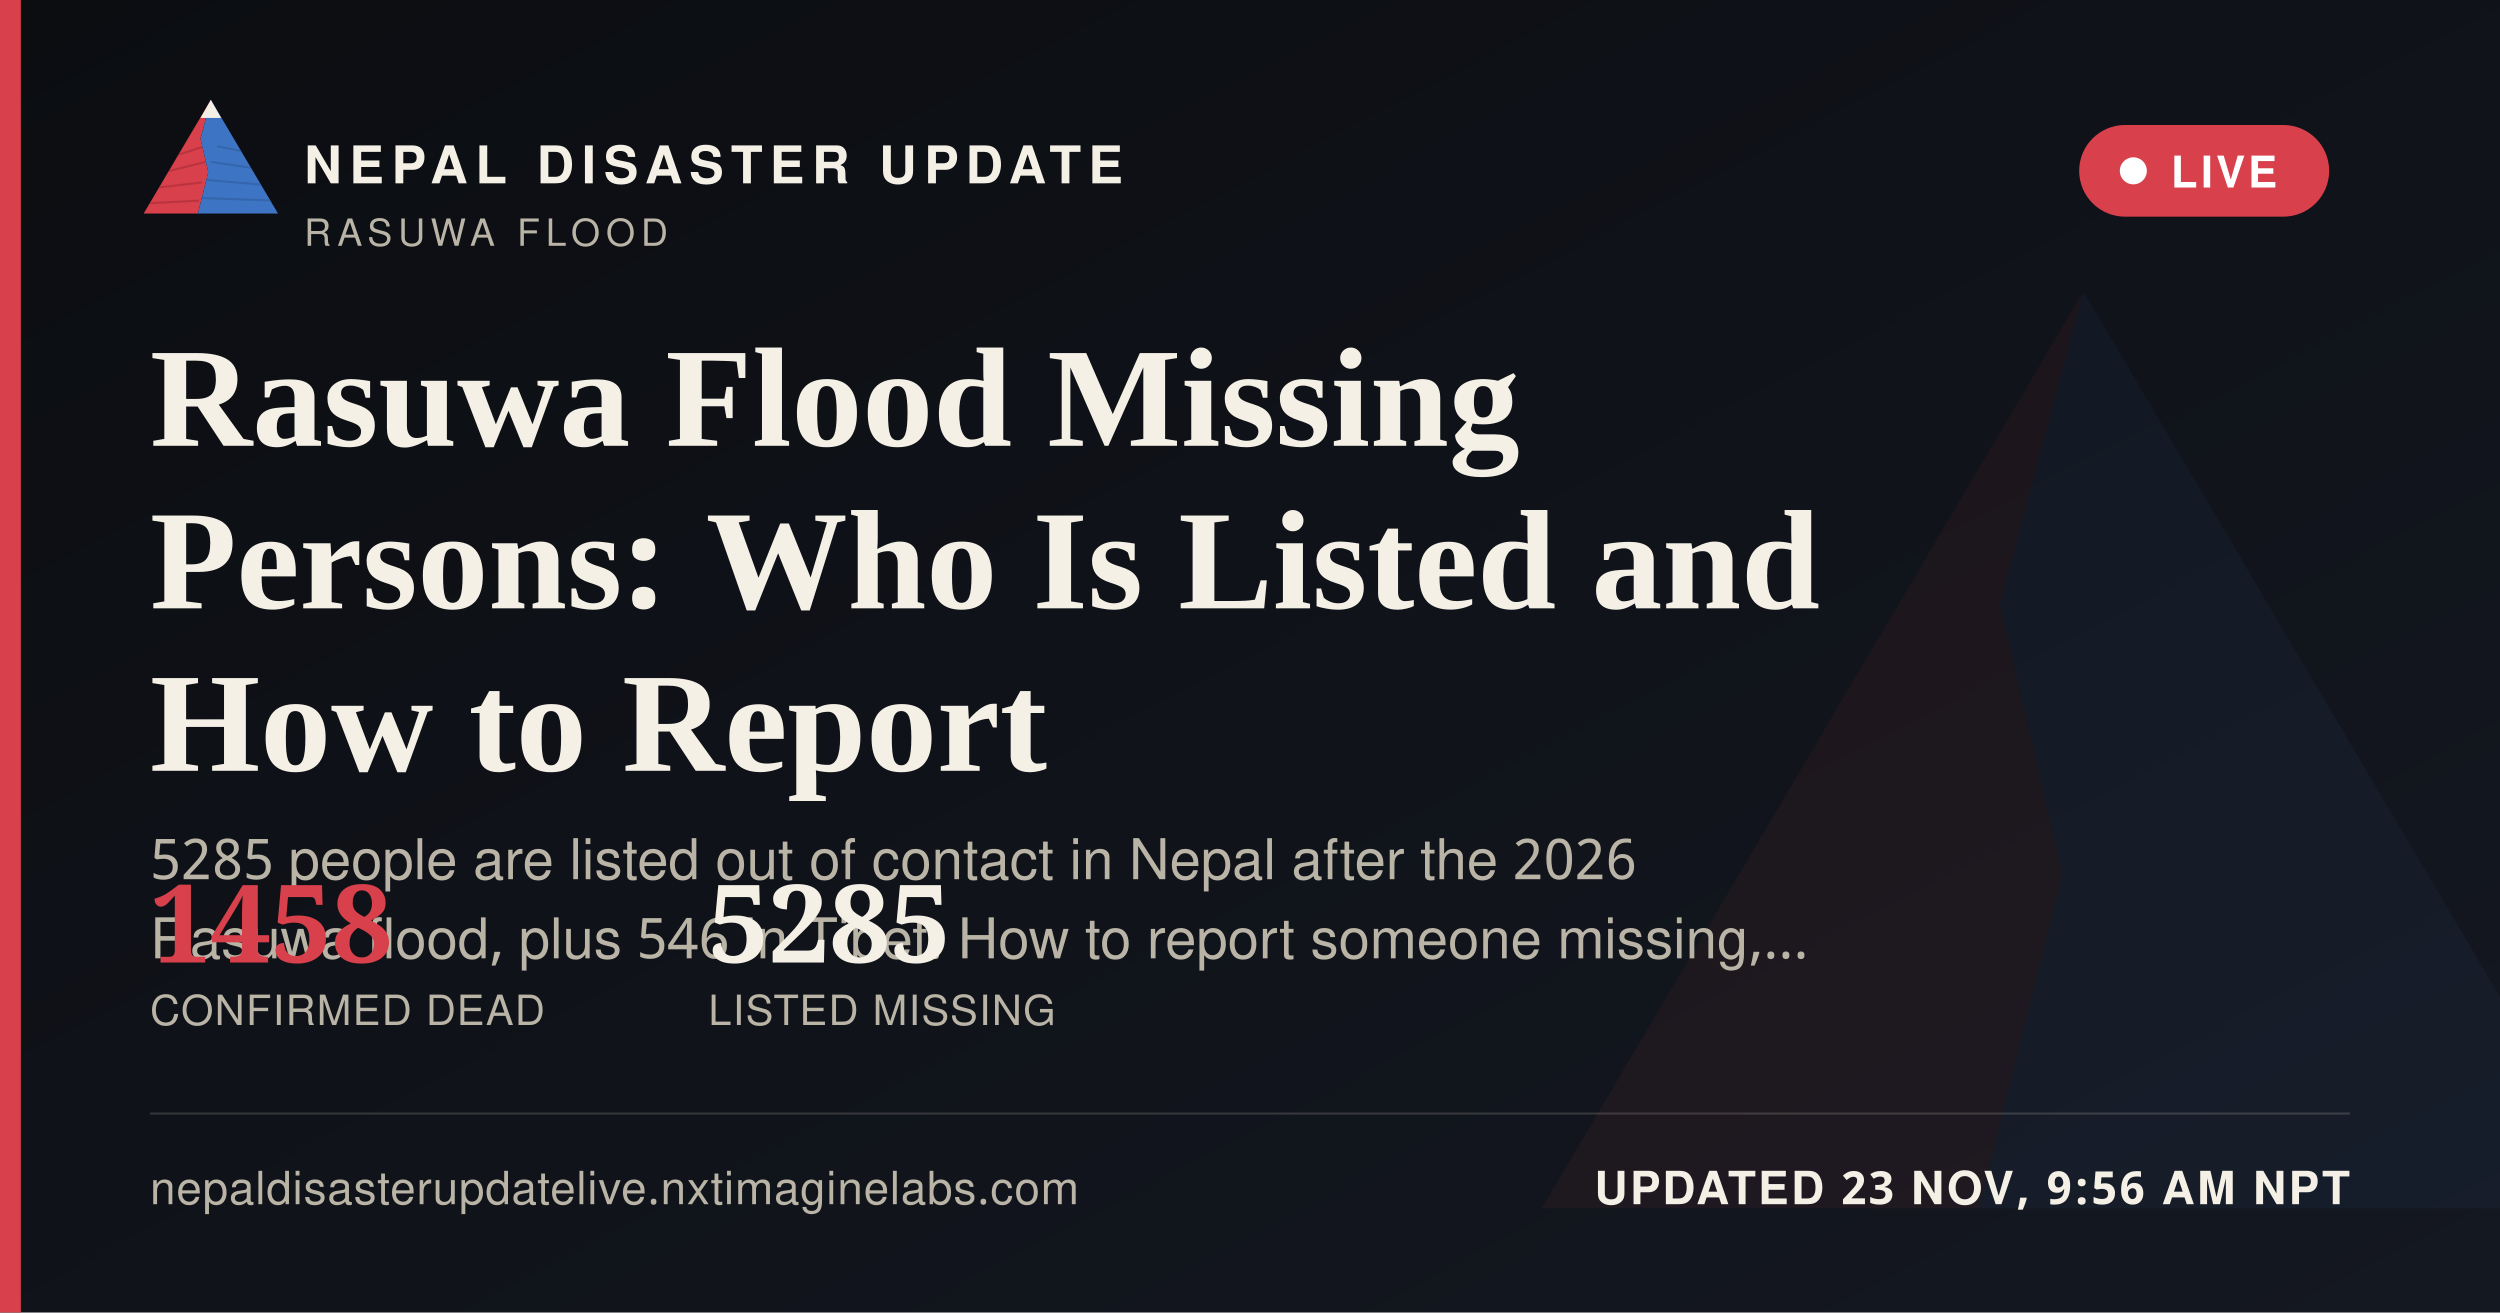
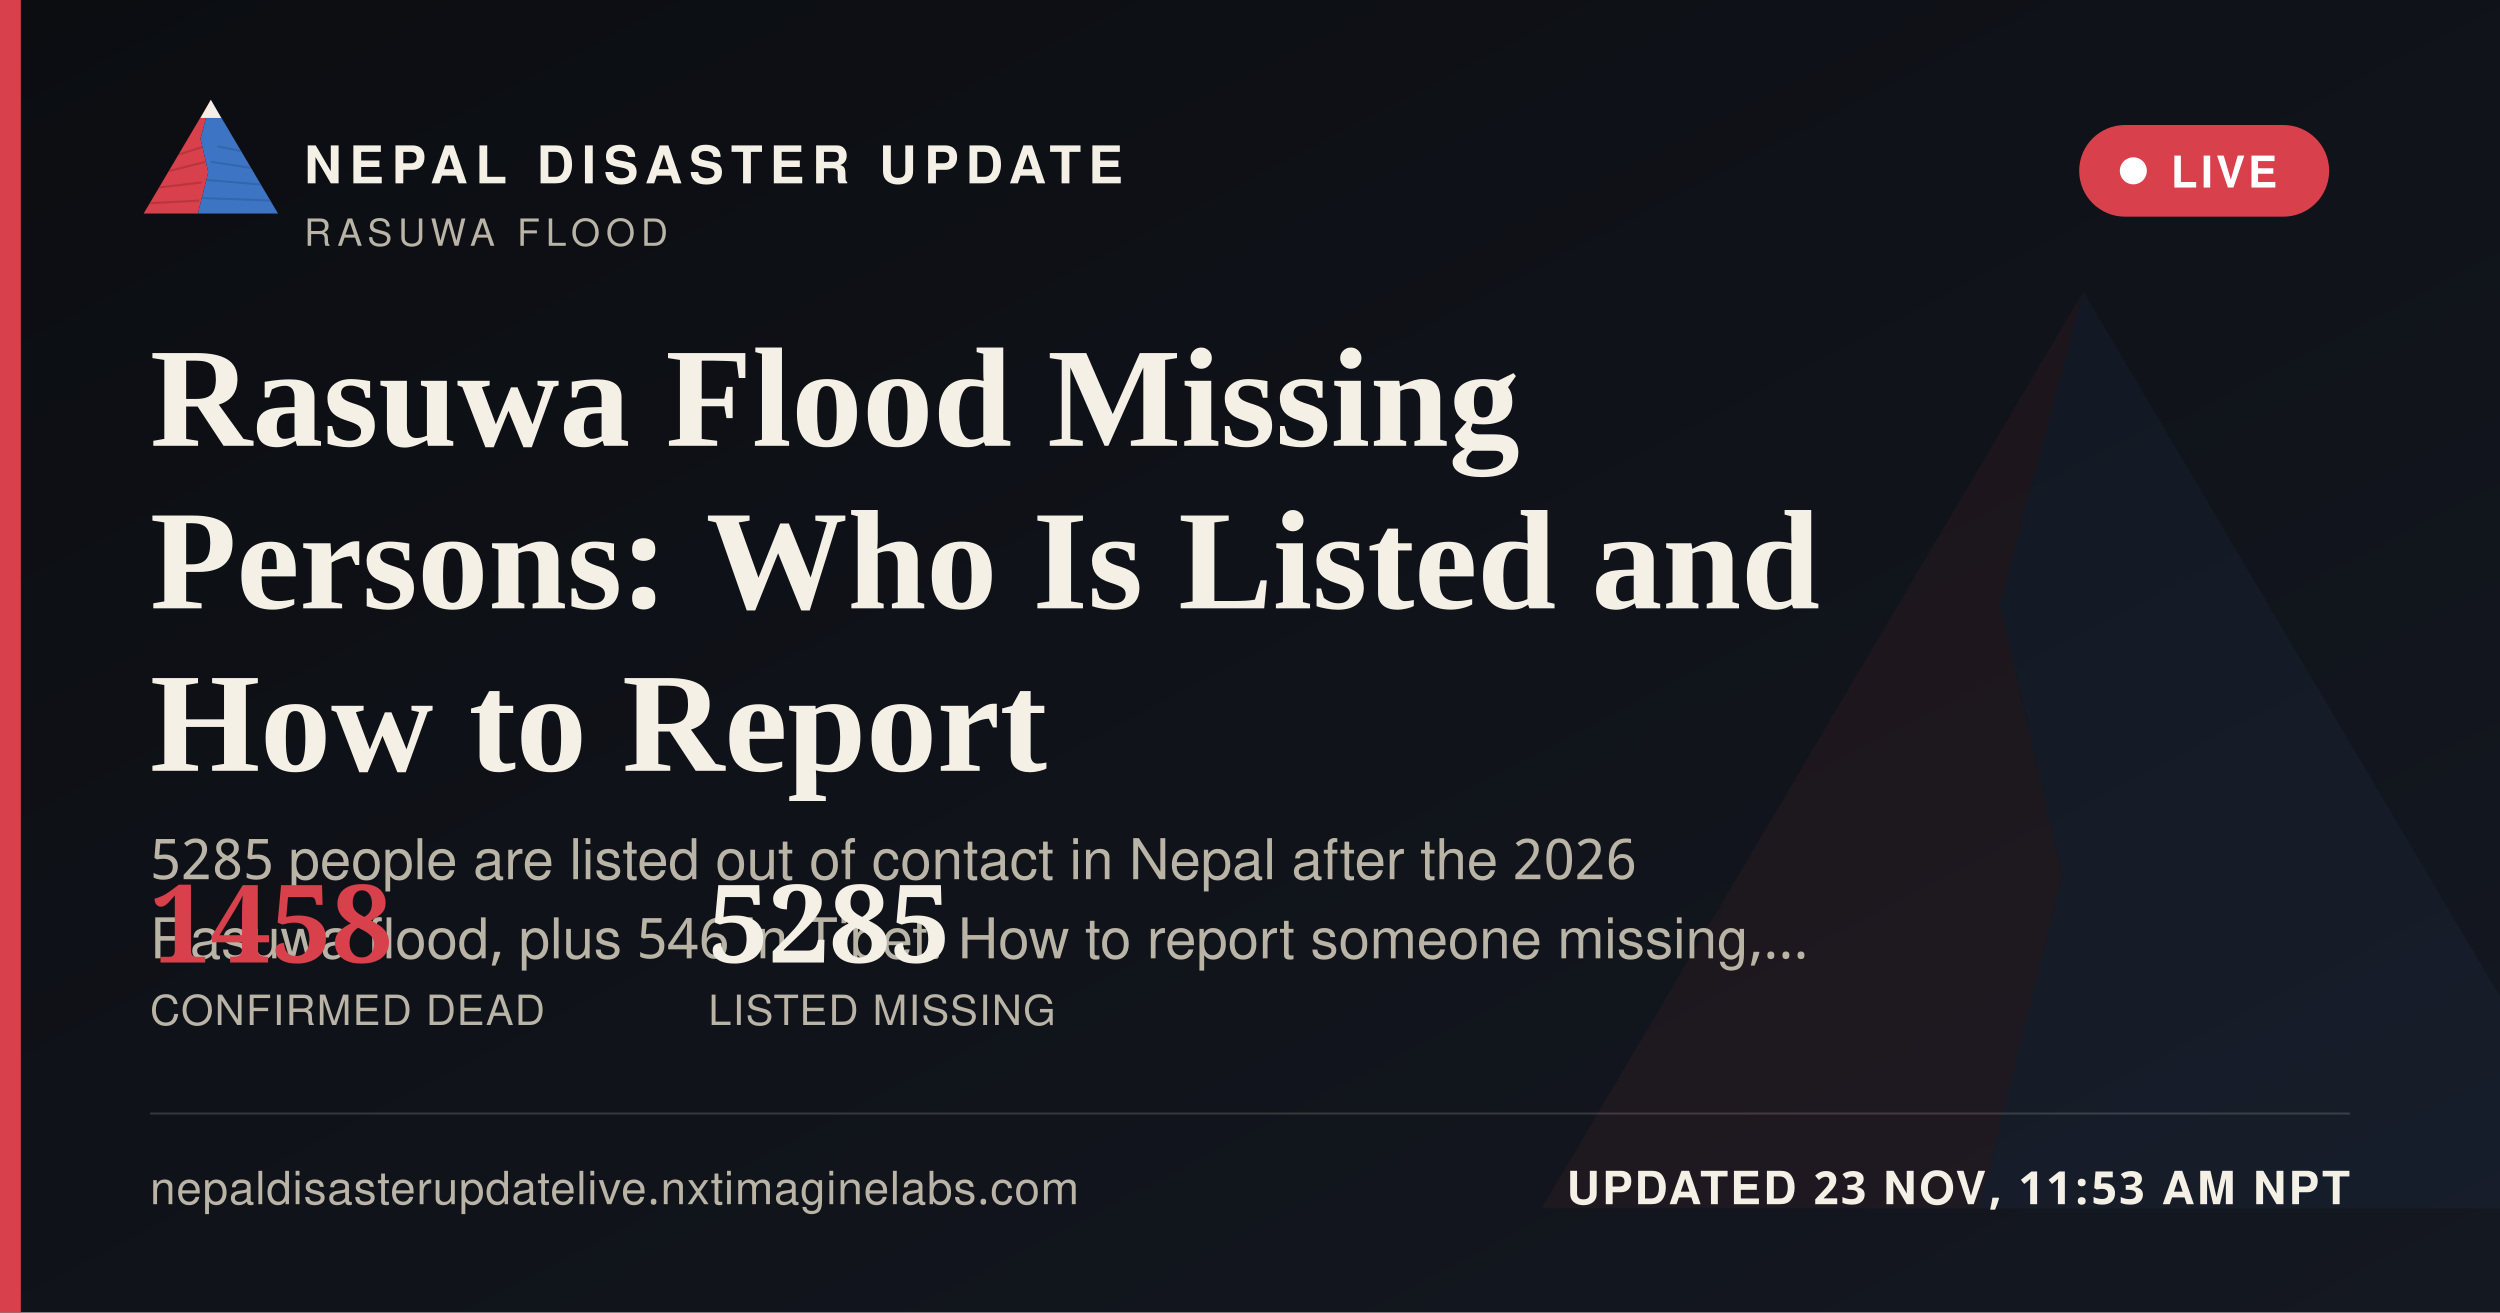
<svg xmlns="http://www.w3.org/2000/svg" width="1200" height="630" viewBox="0 0 1200 630">
  <defs>
    <linearGradient id="ogbg" x1="0" y1="0" x2="1" y2="1">
      <stop offset="0" stop-color="#0B0D11" />
      <stop offset="1" stop-color="#141821" />
    </linearGradient>
  </defs>
  <rect width="1200" height="630" fill="url(#ogbg)" />
  <g transform="translate(700,60) scale(5)" opacity="0.06">
    <polygon points="60,16 52,46 58,72 50,104 8,104" fill="#D8404B" />
    <polygon points="60,16 112,104 50,104 58,72 52,46" fill="#3D74C4" />
  </g>
  <rect x="0" y="0" width="10" height="630" fill="#D8404B" />
  <g transform="translate(64,38) scale(0.62)">
    <g>
      <defs>
        <clipPath id="ogLc">
          <polygon points="60,16 52,46 58,72 50,104 8,104" />
        </clipPath>
        <clipPath id="ogRc">
          <polygon points="60,16 112,104 50,104 58,72 52,46" />
        </clipPath>
      </defs>
      <polygon points="60,16 52,46 58,72 50,104 8,104" fill="#D8404B" />
      <g clip-path="url(#ogLc)" stroke="#A32A34" stroke-width="1.6" fill="none" opacity="0.55">
        <path d="M30,60 L55,52" />
        <path d="M24,72 L56,64" />
        <path d="M18,84 L53,80" />
        <path d="M13,96 L51,94" />
      </g>
      <polygon points="60,16 112,104 50,104 58,72 52,46" fill="#3D74C4" />
      <g clip-path="url(#ogRc)" stroke="#2A5793" stroke-width="1.6" fill="none" opacity="0.5">
        <path d="M65,52 L95,58" />
        <path d="M60,64 L100,70" />
        <path d="M56,78 L104,82" />
        <path d="M52,92 L108,94" />
      </g>
      <polygon points="60,16 52,30 68,30" fill="#F4F0E6" />
    </g>
  </g>
  <text x="146" y="88" font-family="'Public Sans', 'Noto Sans Devanagari', 'Helvetica Neue', Helvetica, Arial, sans-serif" font-size="25" font-weight="800" letter-spacing="3.6" fill="#F4F0E6">NEPAL DISASTER UPDATE</text>
  <text x="146" y="118" font-family="'Public Sans', 'Noto Sans Devanagari', 'Helvetica Neue', Helvetica, Arial, sans-serif" font-size="18" letter-spacing="2.8" fill="#B9B4A6">RASUWA FLOOD</text>
  <g>
    <rect x="998" y="60" width="120" height="44" rx="22" fill="#D8404B" stroke="none" />
    <circle cx="1024" cy="82" r="6.5" fill="#FFFFFF" />
    <text x="1042" y="90" font-family="'Public Sans', 'Noto Sans Devanagari', 'Helvetica Neue', Helvetica, Arial, sans-serif" font-size="21" font-weight="700" letter-spacing="1.6" fill="#FFFFFF">LIVE</text>
  </g>
  <text x="72" y="214" font-family="Newsreader, 'Noto Serif Devanagari', Georgia, 'Times New Roman', serif" font-size="68" font-weight="600" fill="#F4F0E6">Rasuwa Flood Missing</text>
  <text x="72" y="292" font-family="Newsreader, 'Noto Serif Devanagari', Georgia, 'Times New Roman', serif" font-size="68" font-weight="600" fill="#F4F0E6">Persons: Who Is Listed and</text>
  <text x="72" y="370" font-family="Newsreader, 'Noto Serif Devanagari', Georgia, 'Times New Roman', serif" font-size="68" font-weight="600" fill="#F4F0E6">How to Report</text>
  <text x="72" y="422" font-family="'Public Sans', 'Noto Sans Devanagari', 'Helvetica Neue', Helvetica, Arial, sans-serif" font-size="27" fill="#B9B4A6">5285 people are listed out of contact in Nepal after the 2026</text>
  <text x="72" y="460" font-family="'Public Sans', 'Noto Sans Devanagari', 'Helvetica Neue', Helvetica, Arial, sans-serif" font-size="27" fill="#B9B4A6">Rasuwa flood, plus 546 in Tibet. How to report someone missing,…</text>
  <g transform="translate(72,462)">
    <text x="0" y="0" font-family="Newsreader, 'Noto Serif Devanagari', Georgia, 'Times New Roman', serif" font-size="52" font-weight="600" fill="#D8404B">1458</text>
    <text x="0" y="30" font-family="'Public Sans', 'Noto Sans Devanagari', 'Helvetica Neue', Helvetica, Arial, sans-serif" font-size="20" letter-spacing="0.6" fill="#B9B4A6">CONFIRMED DEAD</text>
    <text x="268" y="0" font-family="Newsreader, 'Noto Serif Devanagari', Georgia, 'Times New Roman', serif" font-size="52" font-weight="600" fill="#F4F0E6">5285</text>
    <text x="268" y="30" font-family="'Public Sans', 'Noto Sans Devanagari', 'Helvetica Neue', Helvetica, Arial, sans-serif" font-size="20" letter-spacing="0.6" fill="#B9B4A6">LISTED MISSING</text>
  </g>
  <rect x="72" y="534" width="1056" height="1" fill="rgba(244,240,230,0.16)" />
  <text x="72" y="578" font-family="'Public Sans', 'Noto Sans Devanagari', 'Helvetica Neue', Helvetica, Arial, sans-serif" font-size="22" fill="#B9B4A6" letter-spacing="0.4">nepaldisasterupdatelive.nxtimaginelabs.com</text>
-   <text x="1128" y="578" text-anchor="end" font-family="'Public Sans', 'Noto Sans Devanagari', 'Helvetica Neue', Helvetica, Arial, sans-serif" font-size="22" font-weight="700" letter-spacing="1.2" fill="#F4F0E6">UPDATED 23 NOV, 9:56 AM NPT</text>
+   <text x="1128" y="578" text-anchor="end" font-family="'Public Sans', 'Noto Sans Devanagari', 'Helvetica Neue', Helvetica, Arial, sans-serif" font-size="22" font-weight="700" letter-spacing="1.2" fill="#F4F0E6">UPDATED 23 NOV, 11:53 AM NPT</text>
</svg>
